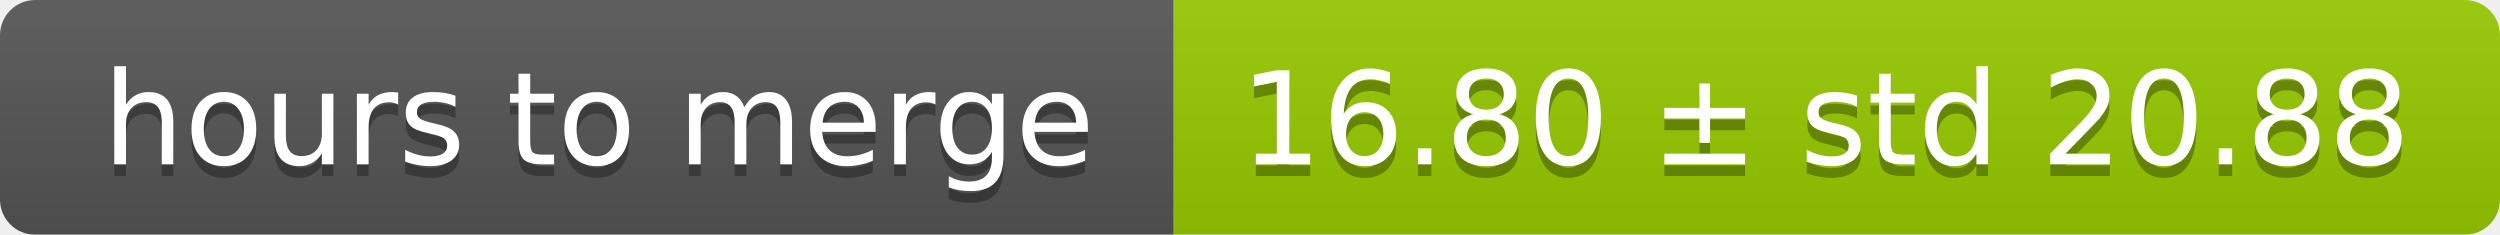
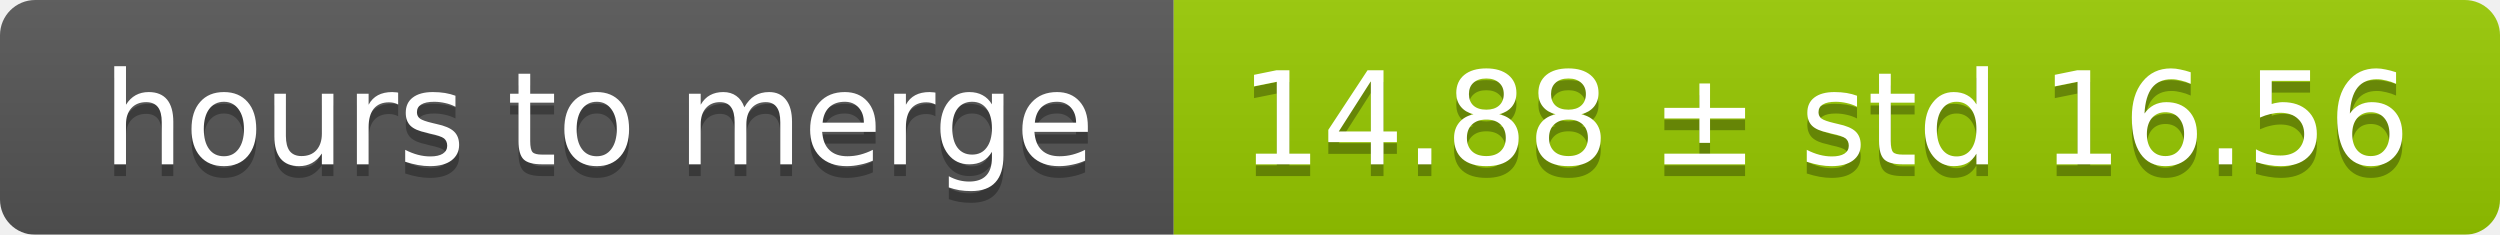
<svg xmlns="http://www.w3.org/2000/svg" width="213" height="20">
  <linearGradient id="smooth" x2="0" y2="100%">
    <stop offset="0" stop-color="#bbb" stop-opacity=".1" />
    <stop offset="1" stop-opacity=".1" />
  </linearGradient>
  <mask id="round">
    <rect width="213" height="20" rx="3" fill="#fff" />
  </mask>
  <g mask="url(#round)">
    <rect width="100" height="20" fill="#555" />
    <rect x="100" width="113" height="20" fill="#97ca00" />
    <rect width="213" height="20" fill="url(#smooth)" />
  </g>
  <g fill="#fff" text-anchor="middle" font-family="DejaVu Sans,Verdana,Geneva,sans-serif" font-size="11">
    <text x="51" y="15" fill="#010101" fill-opacity=".3">hours to merge</text>
    <text x="51" y="14">hours to merge</text>
-     <text x="155.5" y="15" fill="#010101" fill-opacity=".3">16.80 ± std 20.88</text>
-     <text x="155.5" y="14">16.80 ± std 20.88</text>
+     <text x="155.5" y="15" fill="#010101" fill-opacity=".3">14.88 ± std 16.56</text>
+     <text x="155.5" y="14">14.88 ± std 16.56</text>
  </g>
</svg>
